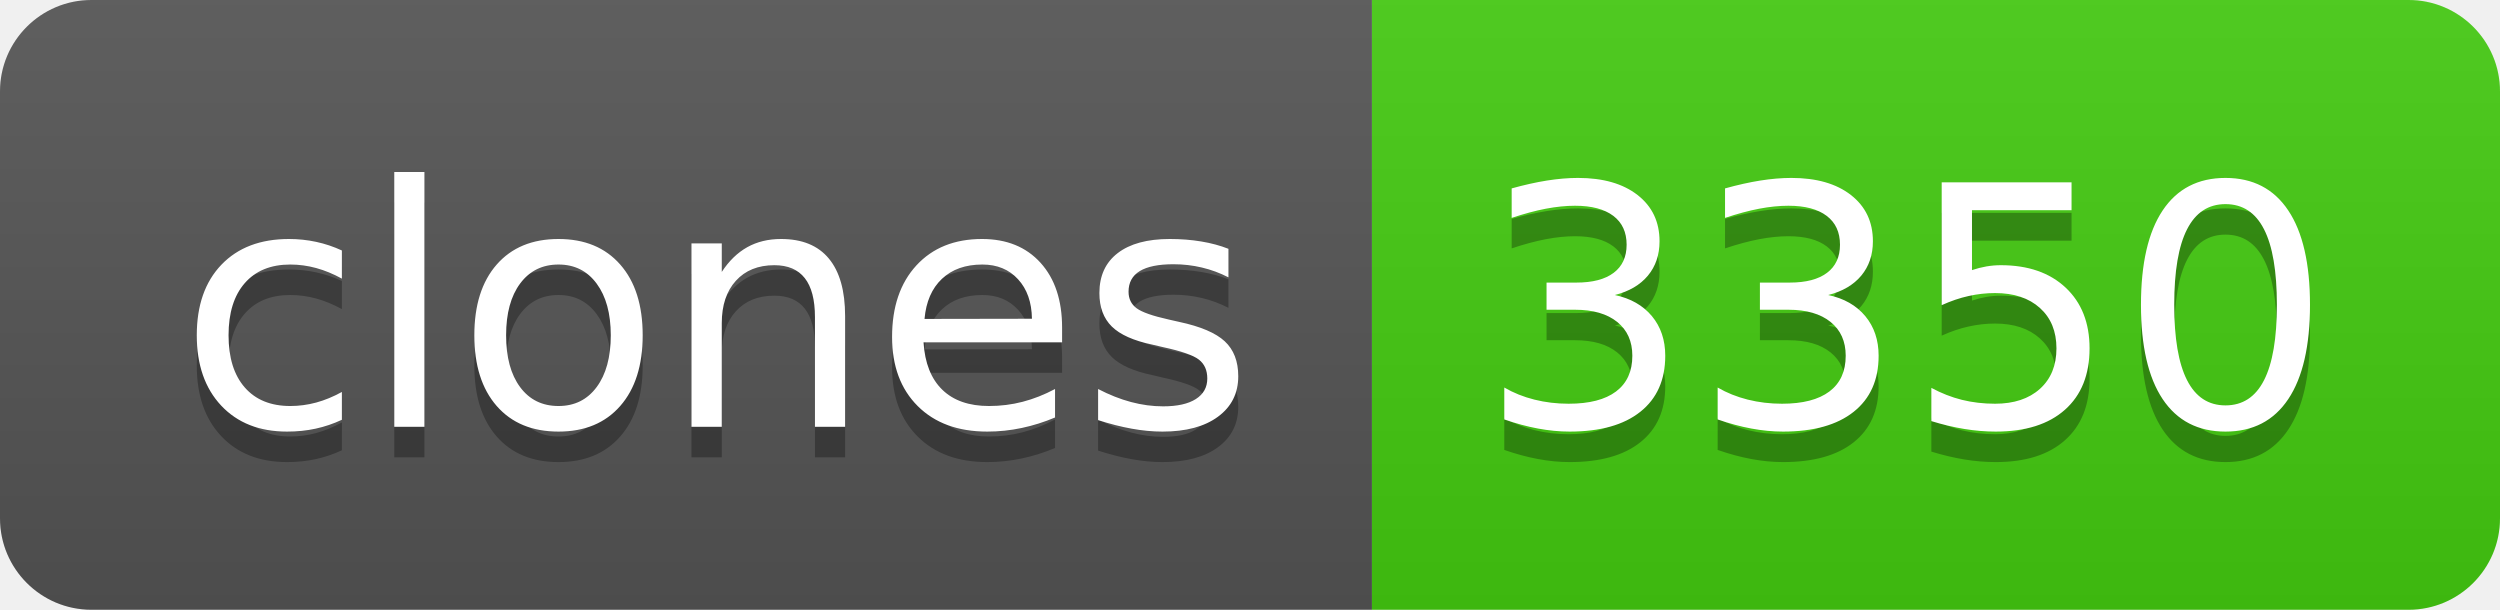
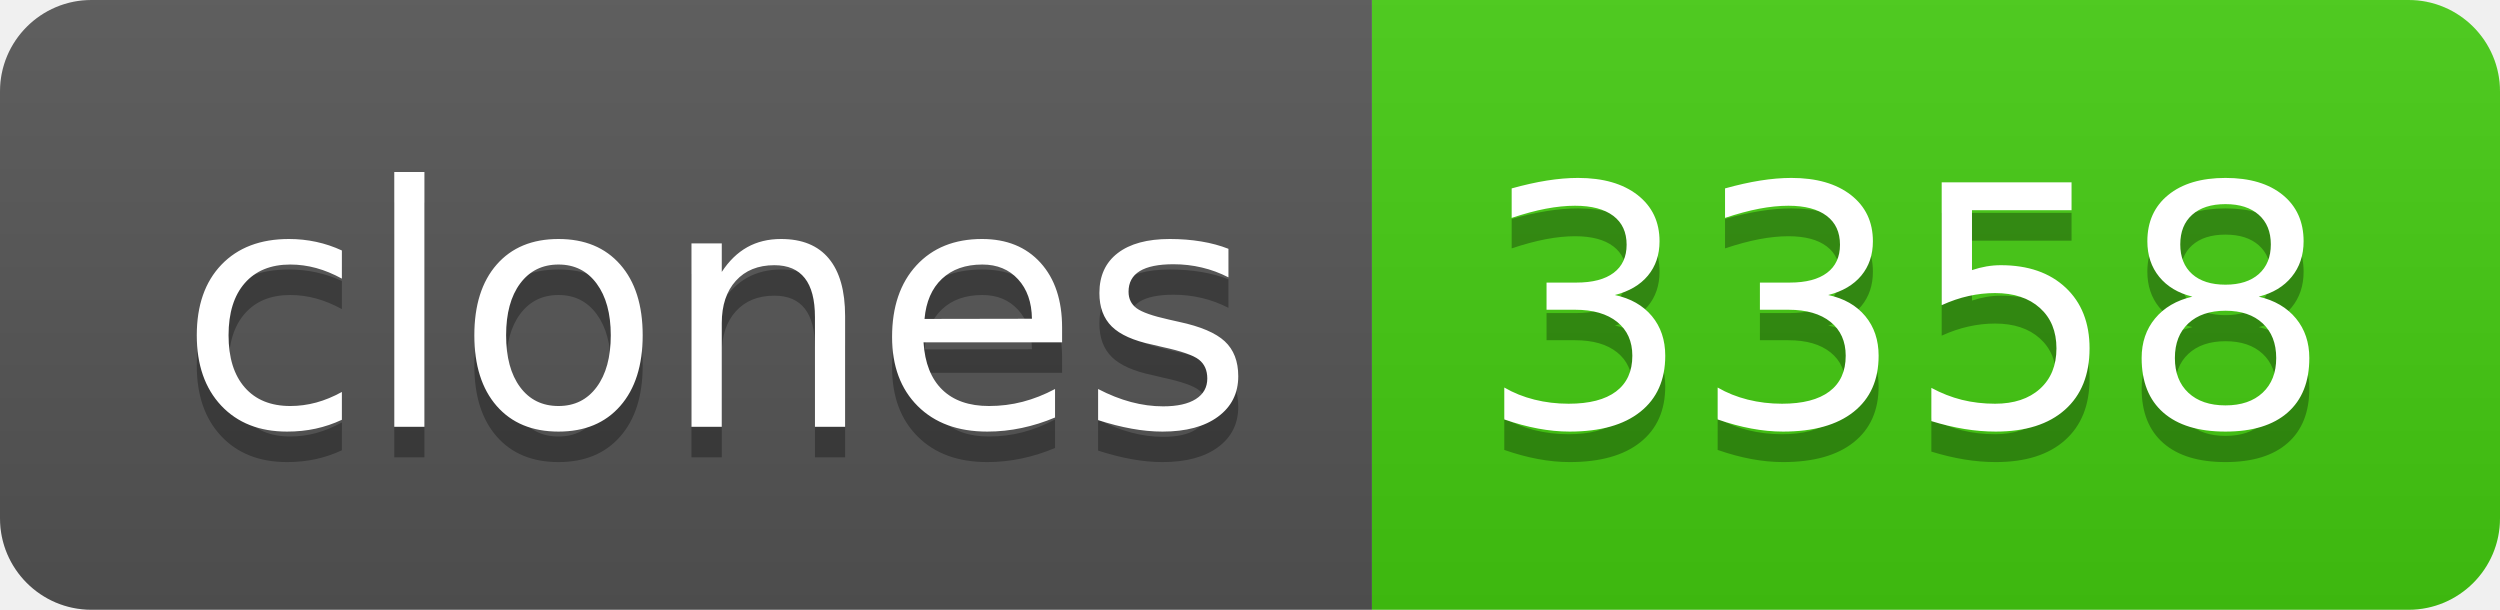
- <svg xmlns="http://www.w3.org/2000/svg" width="82" height="20" role="img" aria-label="clones: 3350">
+ <svg xmlns="http://www.w3.org/2000/svg" width="82" height="20" role="img" aria-label="clones: 3358">
  <linearGradient id="s" x2="0" y2="100%">
    <stop offset="0" stop-color="#bbb" stop-opacity=".1" />
    <stop offset="1" stop-opacity=".1" />
  </linearGradient>
  <clipPath id="r">
    <rect width="82" height="20" rx="3" fill="#fff" />
  </clipPath>
  <g clip-path="url(#r)">
    <rect width="45" height="20" fill="#555" />
    <rect x="45" width="37" height="20" fill="#4c1" />
    <rect width="82" height="20" fill="url(#s)" />
  </g>
  <g fill="#fff" text-anchor="middle" font-family="Verdana,Geneva,DejaVu Sans,sans-serif" text-rendering="geometricPrecision" font-size="110">
    <text aria-hidden="true" x="235" y="150" fill="#010101" fill-opacity=".3" transform="scale(.1)" textLength="350">clones</text>
    <text x="235" y="140" transform="scale(.1)" fill="#fff" textLength="350">clones</text>
-     <text aria-hidden="true" x="625" y="150" fill="#010101" fill-opacity=".3" transform="scale(.1)" textLength="270">3350</text>
-     <text x="625" y="140" transform="scale(.1)" fill="#fff" textLength="270">3350</text>
+     <text aria-hidden="true" x="625" y="150" fill="#010101" fill-opacity=".3" transform="scale(.1)" textLength="270">3358</text>
+     <text x="625" y="140" transform="scale(.1)" fill="#fff" textLength="270">3358</text>
  </g>
</svg>
